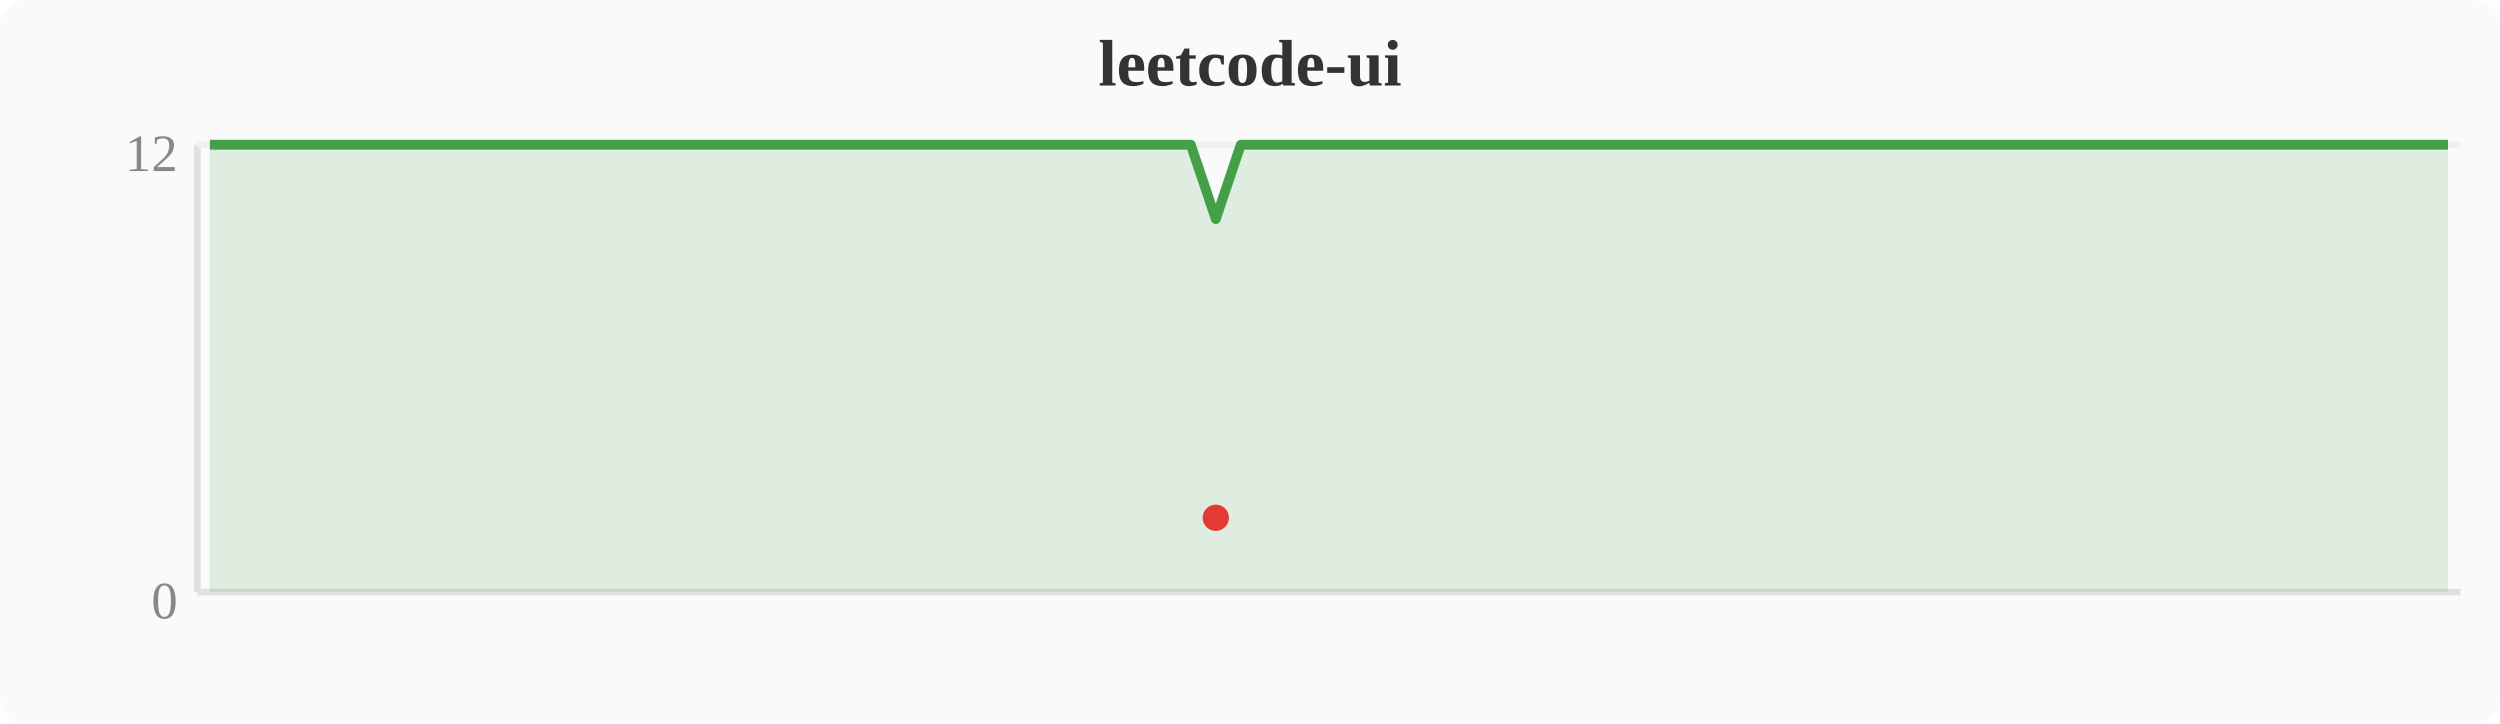
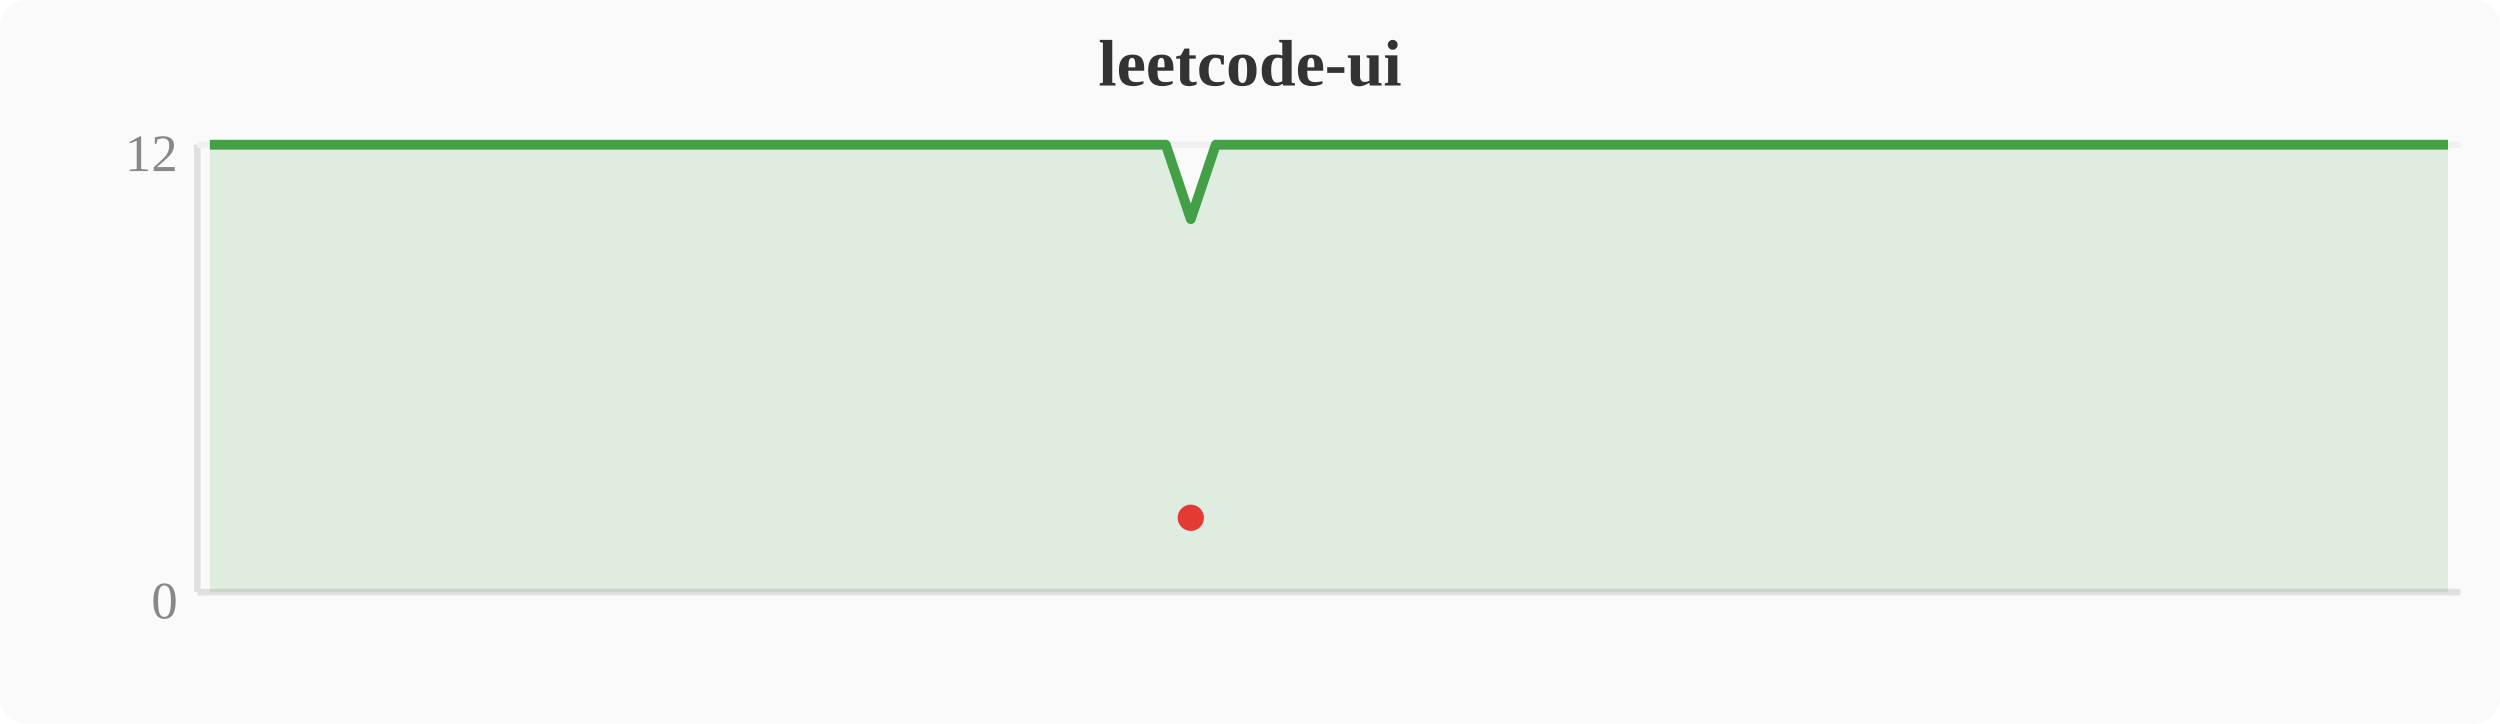
<svg xmlns="http://www.w3.org/2000/svg" width="380" height="110" viewBox="0 0 380 110">
  <rect width="380" height="110" fill="#fafafa" rx="4" />
  <text x="190" y="13" text-anchor="middle" font-size="10" font-weight="bold" fill="#333">leetcode-ui</text>
  <line x1="30" y1="22" x2="30" y2="90" stroke="#e0e0e0" stroke-width="1" />
  <line x1="30" y1="90" x2="374" y2="90" stroke="#e0e0e0" stroke-width="1" />
  <line x1="30" y1="22" x2="374" y2="22" stroke="#f0f0f0" stroke-width="1" />
  <text x="27" y="94" text-anchor="end" font-size="8" fill="#888">0</text>
  <text x="27" y="26" text-anchor="end" font-size="8" fill="#888">12</text>
-   <polygon points="31.9,22.0 35.7,22.0 39.6,22.0 43.4,22.0 47.2,22.0 51.0,22.0 54.8,22.0 58.7,22.0 62.5,22.0 66.3,22.0 70.1,22.0 74.0,22.0 77.8,22.0 81.6,22.0 85.4,22.0 89.2,22.0 93.1,22.0 96.9,22.0 100.7,22.0 104.5,22.0 108.4,22.0 112.2,22.0 116.0,22.0 119.8,22.0 123.6,22.0 127.5,22.0 131.3,22.0 135.1,22.0 138.9,22.0 142.8,22.0 146.6,22.0 150.4,22.0 154.2,22.0 158.0,22.0 161.9,22.0 165.7,22.0 169.5,22.0 173.3,22.0 177.2,22.0 181.0,22.0 184.8,33.3 188.6,22.0 192.4,22.0 196.3,22.0 200.1,22.0 203.9,22.0 207.7,22.0 211.6,22.0 215.4,22.0 219.2,22.0 223.0,22.0 226.8,22.0 230.7,22.0 234.5,22.0 238.3,22.0 242.1,22.0 246.0,22.0 249.8,22.0 253.6,22.0 257.4,22.0 261.2,22.0 265.1,22.0 268.9,22.0 272.7,22.0 276.5,22.0 280.4,22.0 284.2,22.0 288.0,22.0 291.8,22.0 295.6,22.0 299.5,22.0 303.3,22.0 307.1,22.0 310.9,22.0 314.8,22.0 318.6,22.0 322.4,22.0 326.2,22.0 330.0,22.0 333.9,22.0 337.7,22.0 341.5,22.0 345.3,22.0 349.2,22.0 353.0,22.0 356.8,22.0 360.6,22.0 364.4,22.0 368.3,22.0 372.1,22.0 372.1,90 31.9,90" fill="#43a047" opacity="0.15" />
-   <polyline points="31.9,22.0 35.7,22.0 39.6,22.0 43.4,22.0 47.2,22.0 51.0,22.0 54.8,22.0 58.7,22.0 62.5,22.0 66.3,22.0 70.1,22.0 74.0,22.0 77.8,22.0 81.6,22.0 85.4,22.0 89.2,22.0 93.1,22.0 96.9,22.0 100.7,22.0 104.5,22.0 108.4,22.0 112.2,22.0 116.0,22.0 119.8,22.0 123.6,22.0 127.5,22.0 131.3,22.0 135.1,22.0 138.9,22.0 142.8,22.0 146.6,22.0 150.4,22.0 154.2,22.0 158.0,22.0 161.9,22.0 165.7,22.0 169.5,22.0 173.3,22.0 177.2,22.0 181.0,22.0 184.8,33.3 188.6,22.0 192.4,22.0 196.3,22.0 200.1,22.0 203.9,22.0 207.7,22.0 211.6,22.0 215.4,22.0 219.2,22.0 223.0,22.0 226.8,22.0 230.7,22.0 234.5,22.0 238.3,22.0 242.1,22.0 246.0,22.0 249.8,22.0 253.6,22.0 257.4,22.0 261.2,22.0 265.1,22.0 268.9,22.0 272.7,22.0 276.5,22.0 280.4,22.0 284.2,22.0 288.0,22.0 291.8,22.0 295.6,22.0 299.5,22.0 303.3,22.0 307.1,22.0 310.9,22.0 314.8,22.0 318.6,22.0 322.4,22.0 326.2,22.0 330.0,22.0 333.9,22.0 337.7,22.0 341.5,22.0 345.3,22.0 349.2,22.0 353.0,22.0 356.8,22.0 360.6,22.0 364.4,22.0 368.3,22.0 372.1,22.0" fill="none" stroke="#43a047" stroke-width="1.5" stroke-linejoin="round" />
-   <circle cx="184.8" cy="78.7" r="2" fill="#e53935" />
+   <polygon points="31.9,22.0 35.7,22.0 39.6,22.0 43.4,22.0 47.2,22.0 51.0,22.0 54.8,22.0 58.7,22.0 62.5,22.0 66.3,22.0 70.1,22.0 74.0,22.0 77.8,22.0 81.6,22.0 85.4,22.0 89.2,22.0 93.1,22.0 96.9,22.0 100.7,22.0 104.5,22.0 108.4,22.0 112.2,22.0 116.0,22.0 119.8,22.0 123.6,22.0 127.5,22.0 131.3,22.0 135.1,22.0 138.9,22.0 142.8,22.0 146.6,22.0 150.4,22.0 154.2,22.0 158.0,22.0 161.9,22.0 165.7,22.0 169.5,22.0 173.3,22.0 177.2,22.0 181.0,33.3 184.8,22.0 188.6,22.0 192.4,22.0 196.3,22.0 200.1,22.0 203.9,22.0 207.7,22.0 211.6,22.0 215.4,22.0 219.2,22.0 223.0,22.0 226.8,22.0 230.7,22.0 234.5,22.0 238.3,22.0 242.1,22.0 246.0,22.0 249.8,22.0 253.6,22.0 257.4,22.0 261.2,22.0 265.1,22.0 268.9,22.0 272.7,22.0 276.5,22.0 280.4,22.0 284.2,22.0 288.0,22.0 291.8,22.0 295.6,22.0 299.5,22.0 303.3,22.0 307.1,22.0 310.9,22.0 314.8,22.0 318.6,22.0 322.4,22.0 326.2,22.0 330.0,22.0 333.9,22.0 337.7,22.0 341.5,22.0 345.3,22.0 349.2,22.0 353.0,22.0 356.8,22.0 360.6,22.0 364.4,22.0 368.3,22.0 372.1,22.0 372.1,90 31.9,90" fill="#43a047" opacity="0.15" />
+   <polyline points="31.9,22.0 35.7,22.0 39.6,22.0 43.4,22.0 47.2,22.0 51.0,22.0 54.8,22.0 58.7,22.0 62.5,22.0 66.3,22.0 70.1,22.0 74.0,22.0 77.8,22.0 81.6,22.0 85.4,22.0 89.2,22.0 93.1,22.0 96.9,22.0 100.7,22.0 104.5,22.0 108.4,22.0 112.2,22.0 116.0,22.0 119.8,22.0 123.6,22.0 127.5,22.0 131.3,22.0 135.1,22.0 138.9,22.0 142.8,22.0 146.6,22.0 150.4,22.0 154.2,22.0 158.0,22.0 161.9,22.0 165.7,22.0 169.5,22.0 173.3,22.0 177.2,22.0 181.0,33.3 184.8,22.0 188.6,22.0 192.4,22.0 196.3,22.0 200.1,22.0 203.9,22.0 207.7,22.0 211.6,22.0 215.4,22.0 219.2,22.0 223.0,22.0 226.8,22.0 230.7,22.0 234.5,22.0 238.3,22.0 242.1,22.0 246.0,22.0 249.8,22.0 253.6,22.0 257.4,22.0 261.2,22.0 265.1,22.0 268.9,22.0 272.7,22.0 276.5,22.0 280.4,22.0 284.2,22.0 288.0,22.0 291.8,22.0 295.6,22.0 299.5,22.0 303.3,22.0 307.1,22.0 310.9,22.0 314.8,22.0 318.6,22.0 322.4,22.0 326.2,22.0 330.0,22.0 333.9,22.0 337.7,22.0 341.5,22.0 345.3,22.0 349.2,22.0 353.0,22.0 356.8,22.0 360.6,22.0 364.4,22.0 368.3,22.0 372.1,22.0" fill="none" stroke="#43a047" stroke-width="1.5" stroke-linejoin="round" />
+   <circle cx="181.0" cy="78.7" r="2" fill="#e53935" />
</svg>
